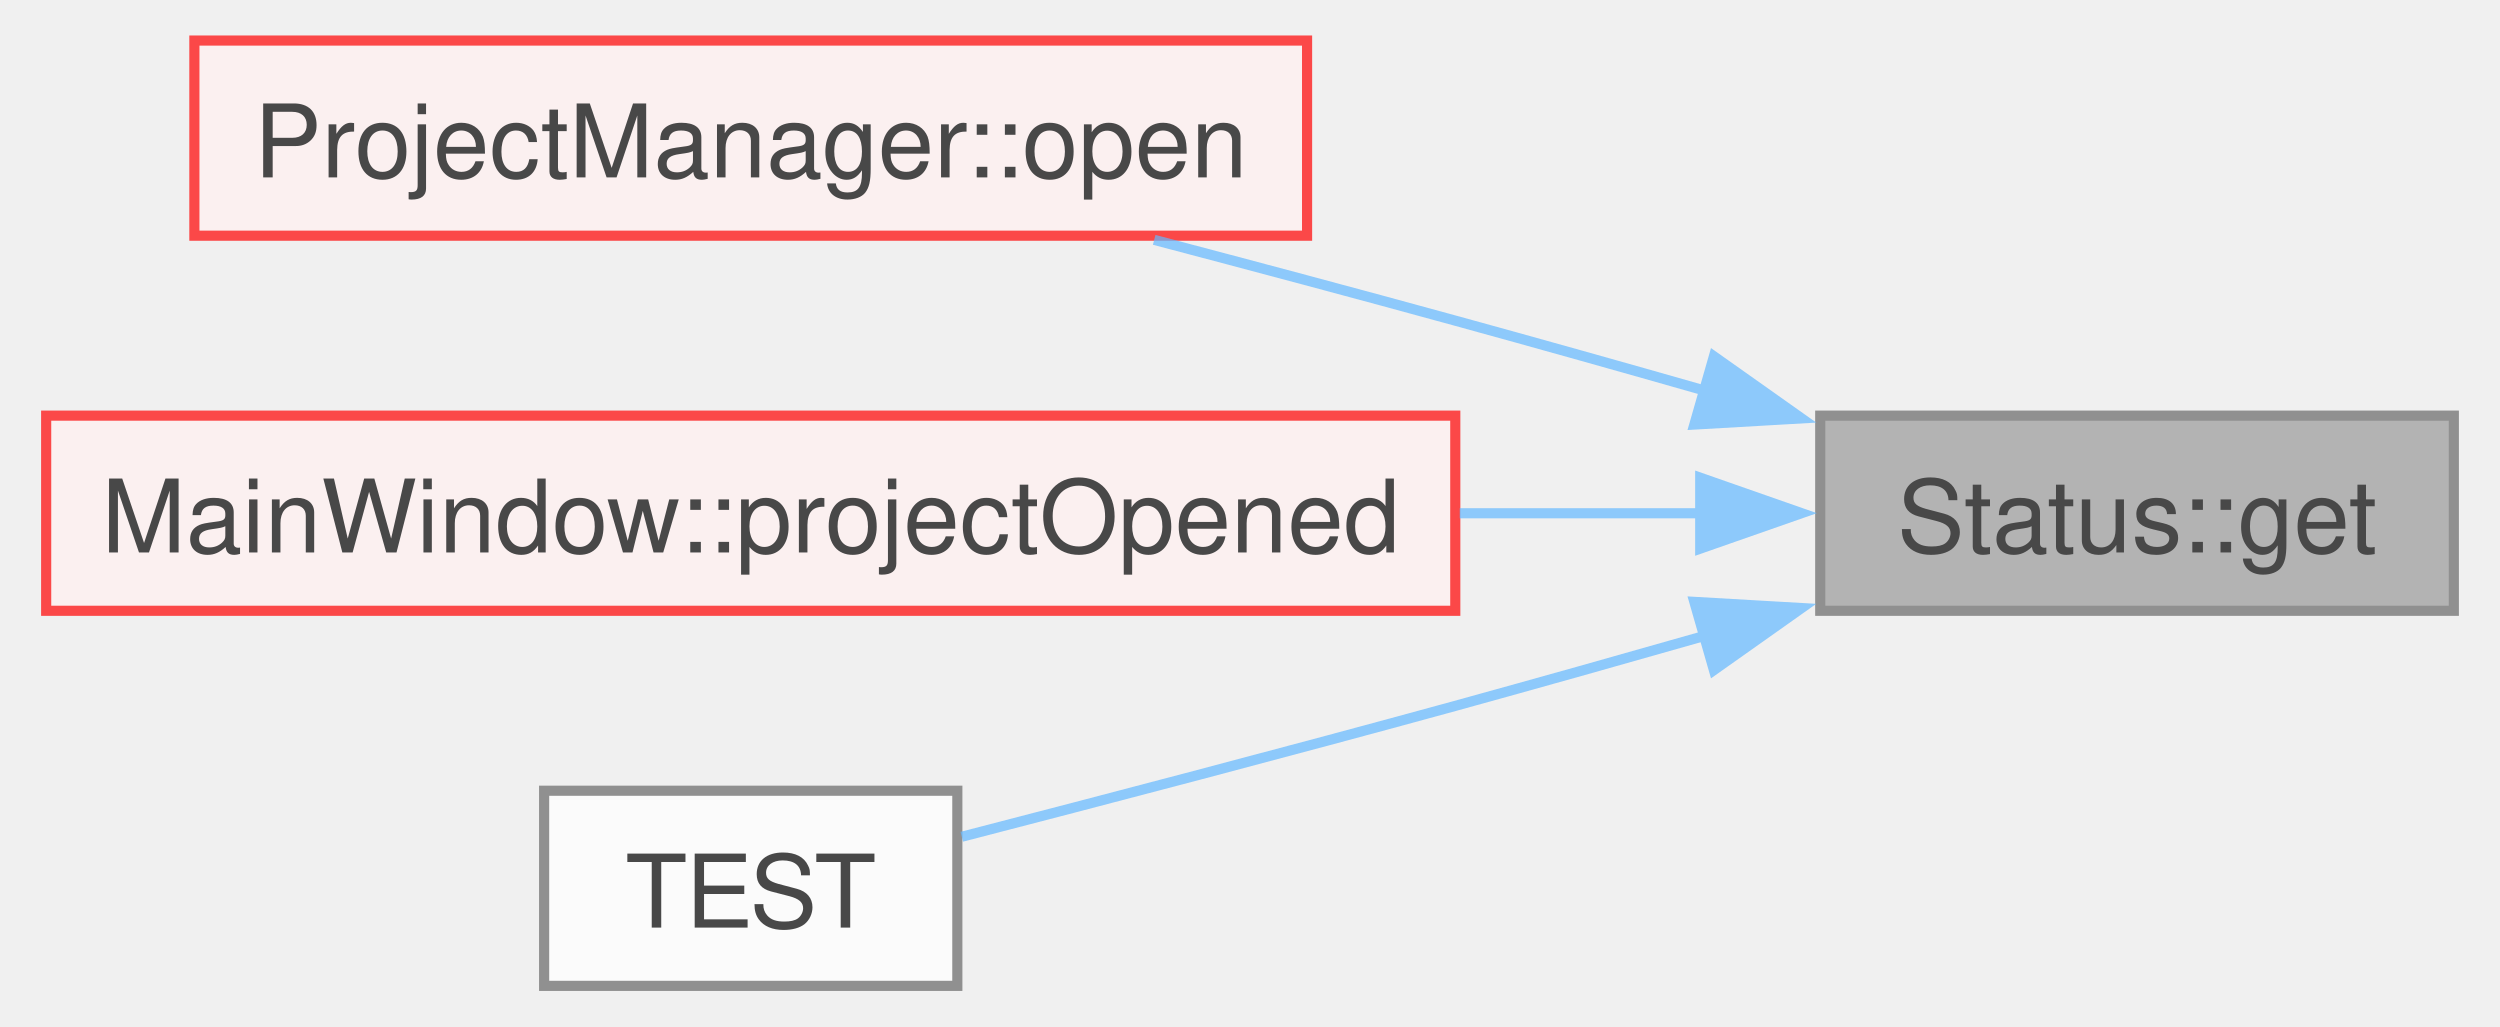
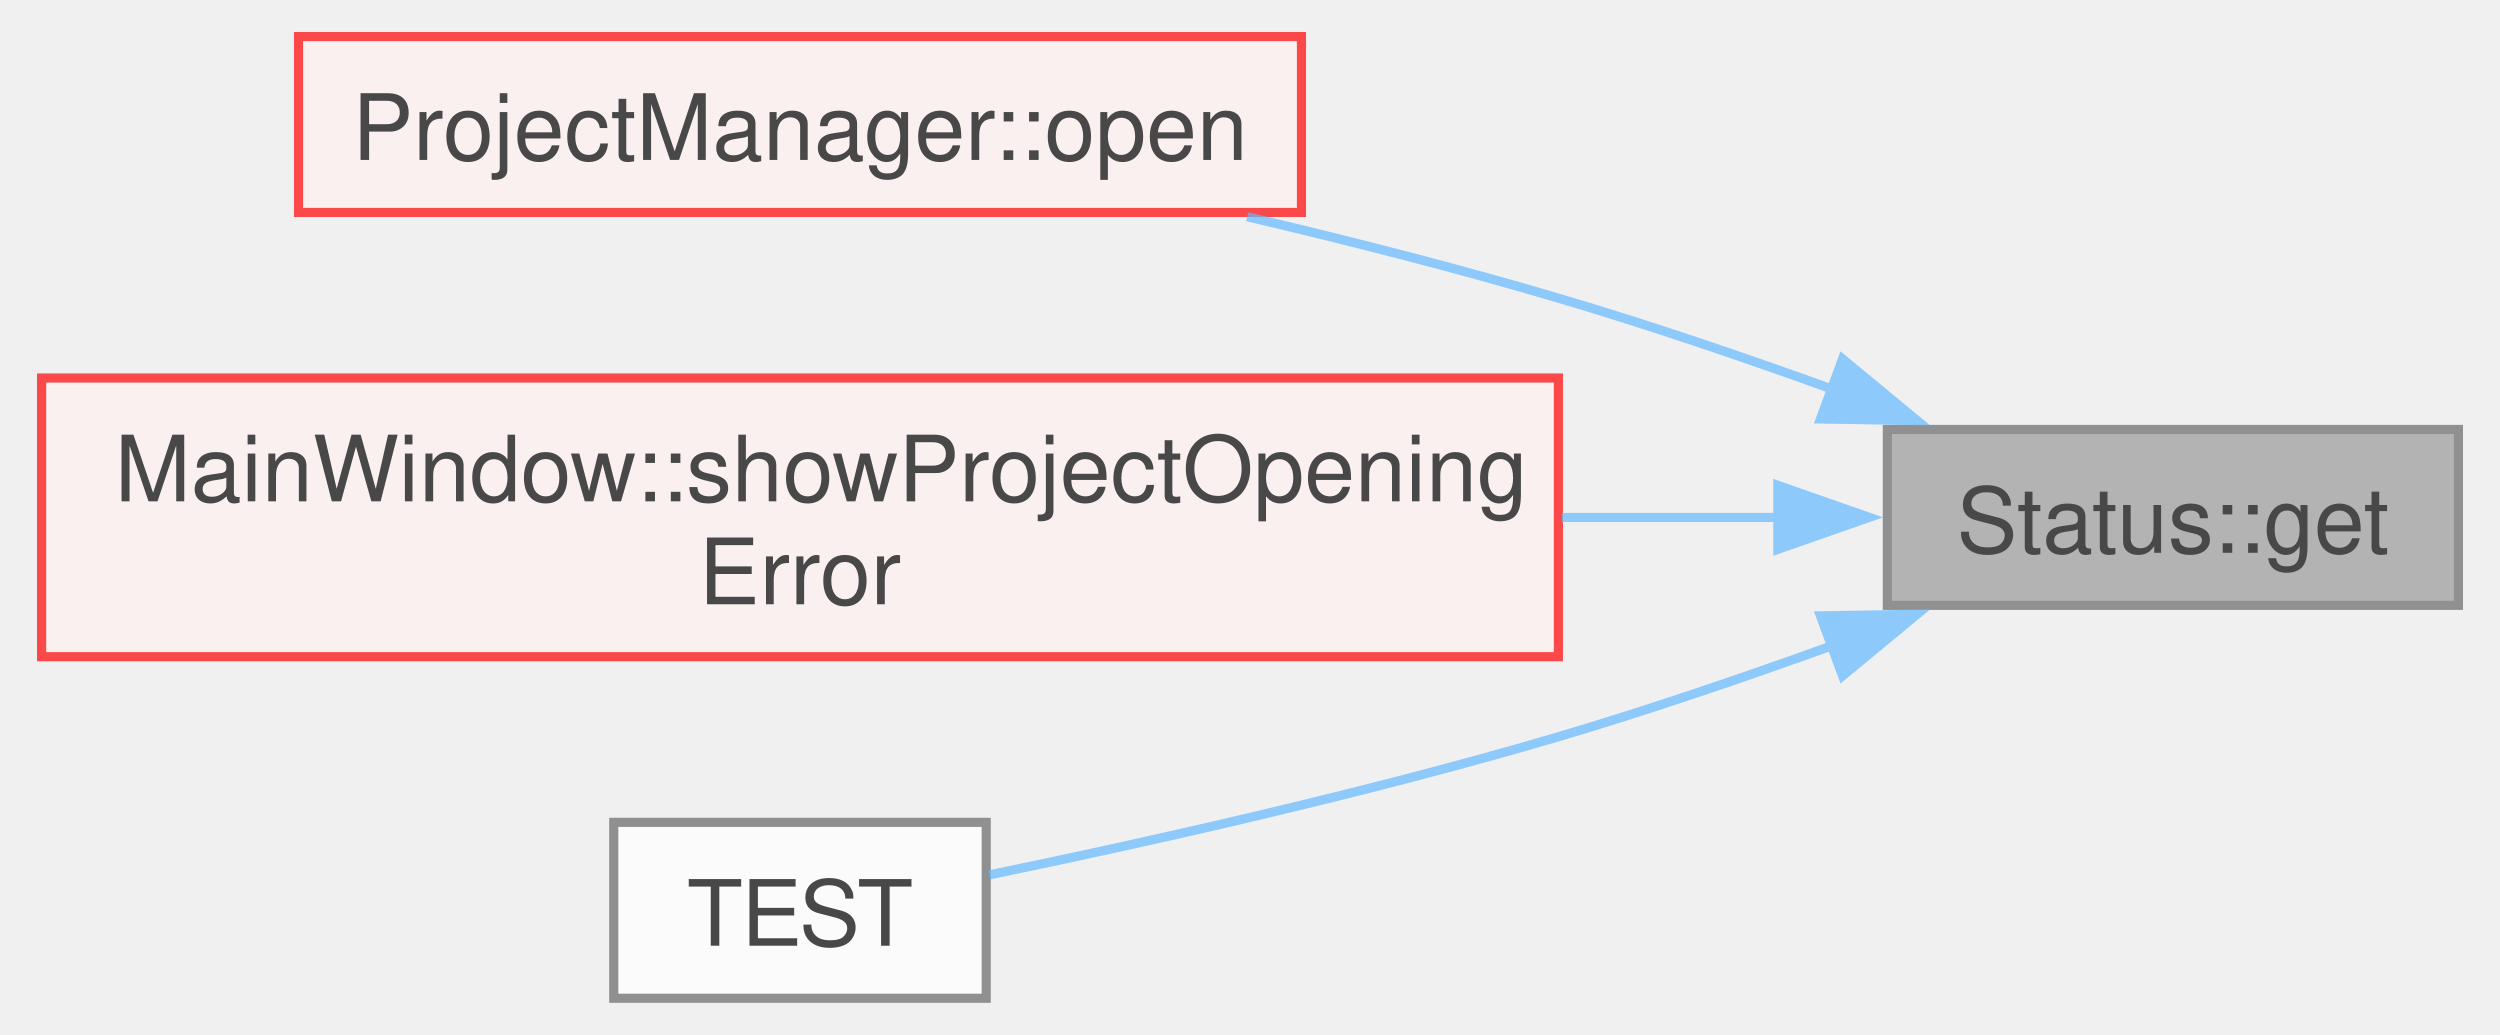
- <svg xmlns="http://www.w3.org/2000/svg" xmlns:xlink="http://www.w3.org/1999/xlink" width="246pt" height="101pt" viewBox="0.00 0.00 245.50 101.25">
+ <svg xmlns="http://www.w3.org/2000/svg" xmlns:xlink="http://www.w3.org/1999/xlink" width="273pt" height="113pt" viewBox="0.00 0.00 272.50 113.25">
  <svg id="main" version="1.1" xml:space="preserve">
    <style type="text/css">
.node, .edge {opacity: 0.7;}
.node.selected, .edge.selected {opacity: 1;}
.edge:hover path { stroke: red; }
.edge:hover polygon { stroke: red; fill: red; }
</style>
    <svg id="graph" class="graph">
-       <g id="graph0" class="graph" transform="scale(1 1) rotate(0) translate(4 97.25)">
+       <g id="graph0" class="graph" transform="scale(1 1) rotate(0) translate(4 109.25)">
        <g id="Node000001" class="node">
          <g id="a_Node000001">
            <a xlink:title=" ">
-               <polygon fill="#999999" stroke="#666666" points="237.5,-56.25 175,-56.25 175,-37 237.5,-37 237.5,-56.25" />
-               <text text-anchor="middle" x="206.25" y="-42.75" font-family="Helvetica,sans-Serif" font-size="10.00">Status::get</text>
+               <polygon fill="#999999" stroke="#666666" points="264.5,-62.25 202,-62.25 202,-43 264.5,-43 264.5,-62.25" />
+               <text text-anchor="middle" x="233.25" y="-48.75" font-family="Helvetica,sans-Serif" font-size="10.00">Status::get</text>
            </a>
          </g>
        </g>
        <g id="Node000002" class="node">
          <g id="a_Node000002">
            <a xlink:href="../../d7/d93/class_project_manager.html#ac970236f08b83d3edbae94ba2e8947bc" target="_top" xlink:title=" ">
-               <polygon fill="#fff0f0" stroke="red" points="124.38,-93.25 14.62,-93.25 14.62,-74 124.38,-74 124.38,-93.25" />
-               <text text-anchor="middle" x="69.5" y="-79.75" font-family="Helvetica,sans-Serif" font-size="10.00">ProjectManager::open</text>
+               <polygon fill="#fff0f0" stroke="red" points="137.88,-105.25 28.12,-105.25 28.12,-86 137.88,-86 137.88,-105.25" />
+               <text text-anchor="middle" x="83" y="-91.75" font-family="Helvetica,sans-Serif" font-size="10.00">ProjectManager::open</text>
            </a>
          </g>
        </g>
        <g id="edge1_Node000001_Node000002" class="edge">
          <g id="a_edge1_Node000001_Node000002">
            <a xlink:title=" ">
-               <path fill="none" stroke="#63b8ff" d="M163.74,-58.68C155.55,-61.02 147.01,-63.42 139,-65.62 129.4,-68.26 119.01,-71.03 109.3,-73.59" />
-               <polygon fill="#63b8ff" stroke="#63b8ff" points="164.51,-62.1 173.16,-55.98 162.58,-55.37 164.51,-62.1" />
+               <path fill="none" stroke="#63b8ff" d="M196.16,-66.59C186.44,-70.1 175.89,-73.7 166,-76.62 155.07,-79.86 143.19,-82.89 131.95,-85.53" />
+               <polygon fill="#63b8ff" stroke="#63b8ff" points="197.1,-69.97 205.27,-63.22 194.68,-63.4 197.1,-69.97" />
            </a>
          </g>
        </g>
        <g id="Node000004" class="node">
          <g id="a_Node000004">
-             <a xlink:href="../../d9/dc6/class_main_window.html#a2c2d7e1cdd309b698173f750f3d98738" target="_top" xlink:title=" ">
-               <polygon fill="#fff0f0" stroke="red" points="139,-56.25 0,-56.25 0,-37 139,-37 139,-56.25" />
-               <text text-anchor="middle" x="69.5" y="-42.75" font-family="Helvetica,sans-Serif" font-size="10.00">MainWindow::projectOpened</text>
+             <a xlink:href="../../d9/dc6/class_main_window.html#a18611423710d05ec80301ecf6311ddec" target="_top" xlink:title=" ">
+               <polygon fill="#fff0f0" stroke="red" points="166,-67.88 0,-67.88 0,-37.38 166,-37.38 166,-67.88" />
+               <text text-anchor="start" x="8" y="-54.38" font-family="Helvetica,sans-Serif" font-size="10.00">MainWindow::showProjectOpening</text>
+               <text text-anchor="middle" x="83" y="-43.12" font-family="Helvetica,sans-Serif" font-size="10.00">Error</text>
            </a>
          </g>
        </g>
        <g id="edge2_Node000001_Node000004" class="edge">
          <g id="a_edge2_Node000001_Node000004">
            <a xlink:title=" ">
-               <path fill="none" stroke="#63b8ff" d="M163.23,-46.62C155.65,-46.62 147.56,-46.62 139.44,-46.62" />
-               <polygon fill="#63b8ff" stroke="#63b8ff" points="163.16,-50.13 173.16,-46.63 163.16,-43.13 163.16,-50.13" />
+               <path fill="none" stroke="#63b8ff" d="M190.21,-52.62C182.67,-52.62 174.59,-52.62 166.38,-52.62" />
+               <polygon fill="#63b8ff" stroke="#63b8ff" points="190.02,-56.13 200.02,-52.63 190.02,-49.13 190.02,-56.13" />
            </a>
          </g>
        </g>
        <g id="Node000010" class="node">
          <g id="a_Node000010">
            <a xlink:href="../../d3/d40/status__tests_8cpp.html#a604f70e6ed2143514f49670b99c7675c" target="_top" xlink:title=" ">
-               <polygon fill="white" stroke="#666666" points="89.88,-19.25 49.12,-19.25 49.12,0 89.88,0 89.88,-19.25" />
-               <text text-anchor="middle" x="69.5" y="-5.75" font-family="Helvetica,sans-Serif" font-size="10.00">TEST</text>
+               <polygon fill="white" stroke="#666666" points="103.38,-19.25 62.62,-19.25 62.62,0 103.38,0 103.38,-19.25" />
+               <text text-anchor="middle" x="83" y="-5.75" font-family="Helvetica,sans-Serif" font-size="10.00">TEST</text>
            </a>
          </g>
        </g>
        <g id="edge3_Node000001_Node000010" class="edge">
          <g id="a_edge3_Node000001_Node000010">
            <a xlink:title=" ">
-               <path fill="none" stroke="#63b8ff" d="M163.74,-34.57C155.55,-32.23 147.01,-29.83 139,-27.62 122.64,-23.13 104.01,-18.25 90.32,-14.71" />
-               <polygon fill="#63b8ff" stroke="#63b8ff" points="162.58,-37.88 173.16,-37.27 164.51,-31.15 162.58,-37.88" />
+               <path fill="none" stroke="#63b8ff" d="M196.16,-38.66C186.44,-35.15 175.89,-31.55 166,-28.62 144.98,-22.41 120.44,-16.95 103.72,-13.5" />
+               <polygon fill="#63b8ff" stroke="#63b8ff" points="194.68,-41.85 205.27,-42.03 197.1,-35.28 194.68,-41.85" />
            </a>
          </g>
        </g>
      </g>
    </svg>
  </svg>
  <style type="text/css">

[data-mouse-over-selected='false'] { opacity: 0.7; }
[data-mouse-over-selected='true']  { opacity: 1.0; }

</style>
</svg>
